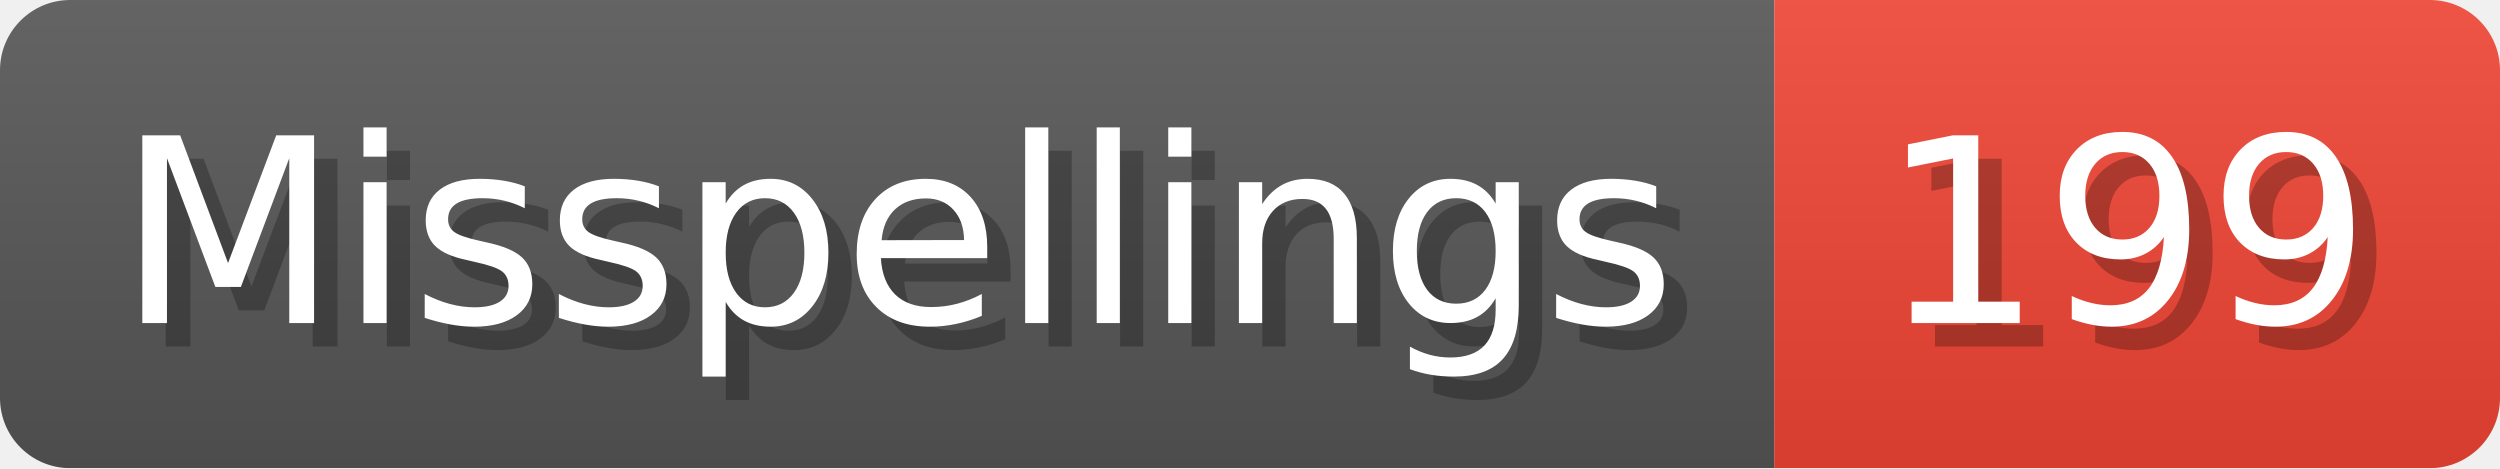
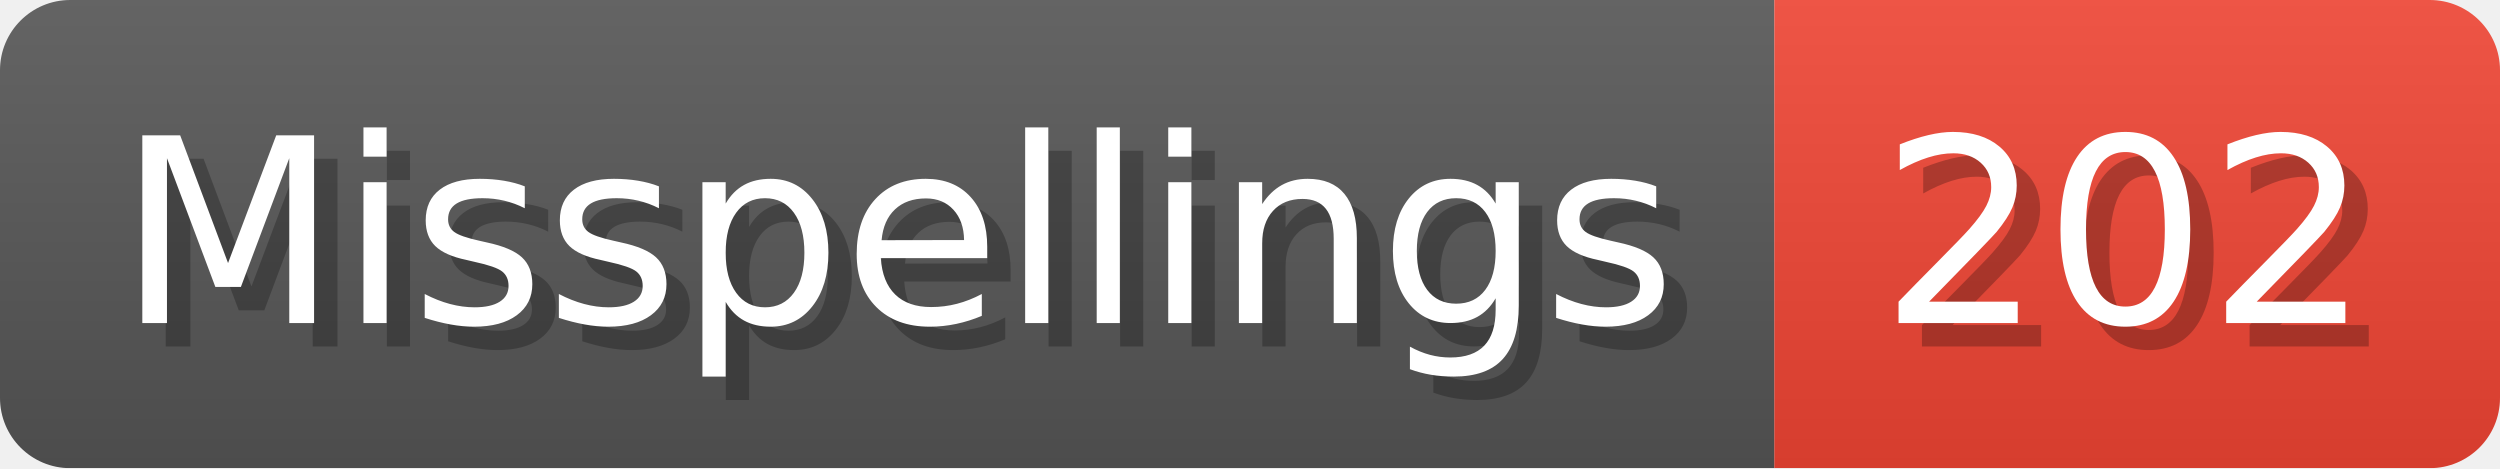
- <svg xmlns="http://www.w3.org/2000/svg" width="106.8" height="20" viewBox="0 0 1068 200" role="img" aria-label="Misspellings: 199">
+ <svg xmlns="http://www.w3.org/2000/svg" width="106.8" height="20" viewBox="0 0 1068 200" role="img" aria-label="Misspellings: 202">
  <linearGradient id="a" x2="0" y2="100%">
    <stop offset="0" stop-opacity=".1" stop-color="#EEE" />
    <stop offset="1" stop-opacity=".1" />
  </linearGradient>
  <mask id="m">
    <rect width="1068" height="200" rx="30" fill="#FFF" />
  </mask>
  <g mask="url(#m)">
    <rect width="758" height="200" fill="#555" />
    <rect width="310" height="200" fill="#E43" x="758" />
    <rect width="1068" height="200" fill="url(#a)" />
  </g>
  <g aria-hidden="true" fill="#fff" text-anchor="start" font-family="Verdana,DejaVu Sans,sans-serif" font-size="110">
    <text x="60" y="148" textLength="658" fill="#000" opacity="0.25">Misspellings</text>
    <text x="50" y="138" textLength="658">Misspellings</text>
-     <text x="813" y="148" textLength="210" fill="#000" opacity="0.25">199</text>
-     <text x="803" y="138" textLength="210">199</text>
+     <text x="813" y="148" textLength="210" fill="#000" opacity="0.25">202</text>
+     <text x="803" y="138" textLength="210">202</text>
  </g>
</svg>
